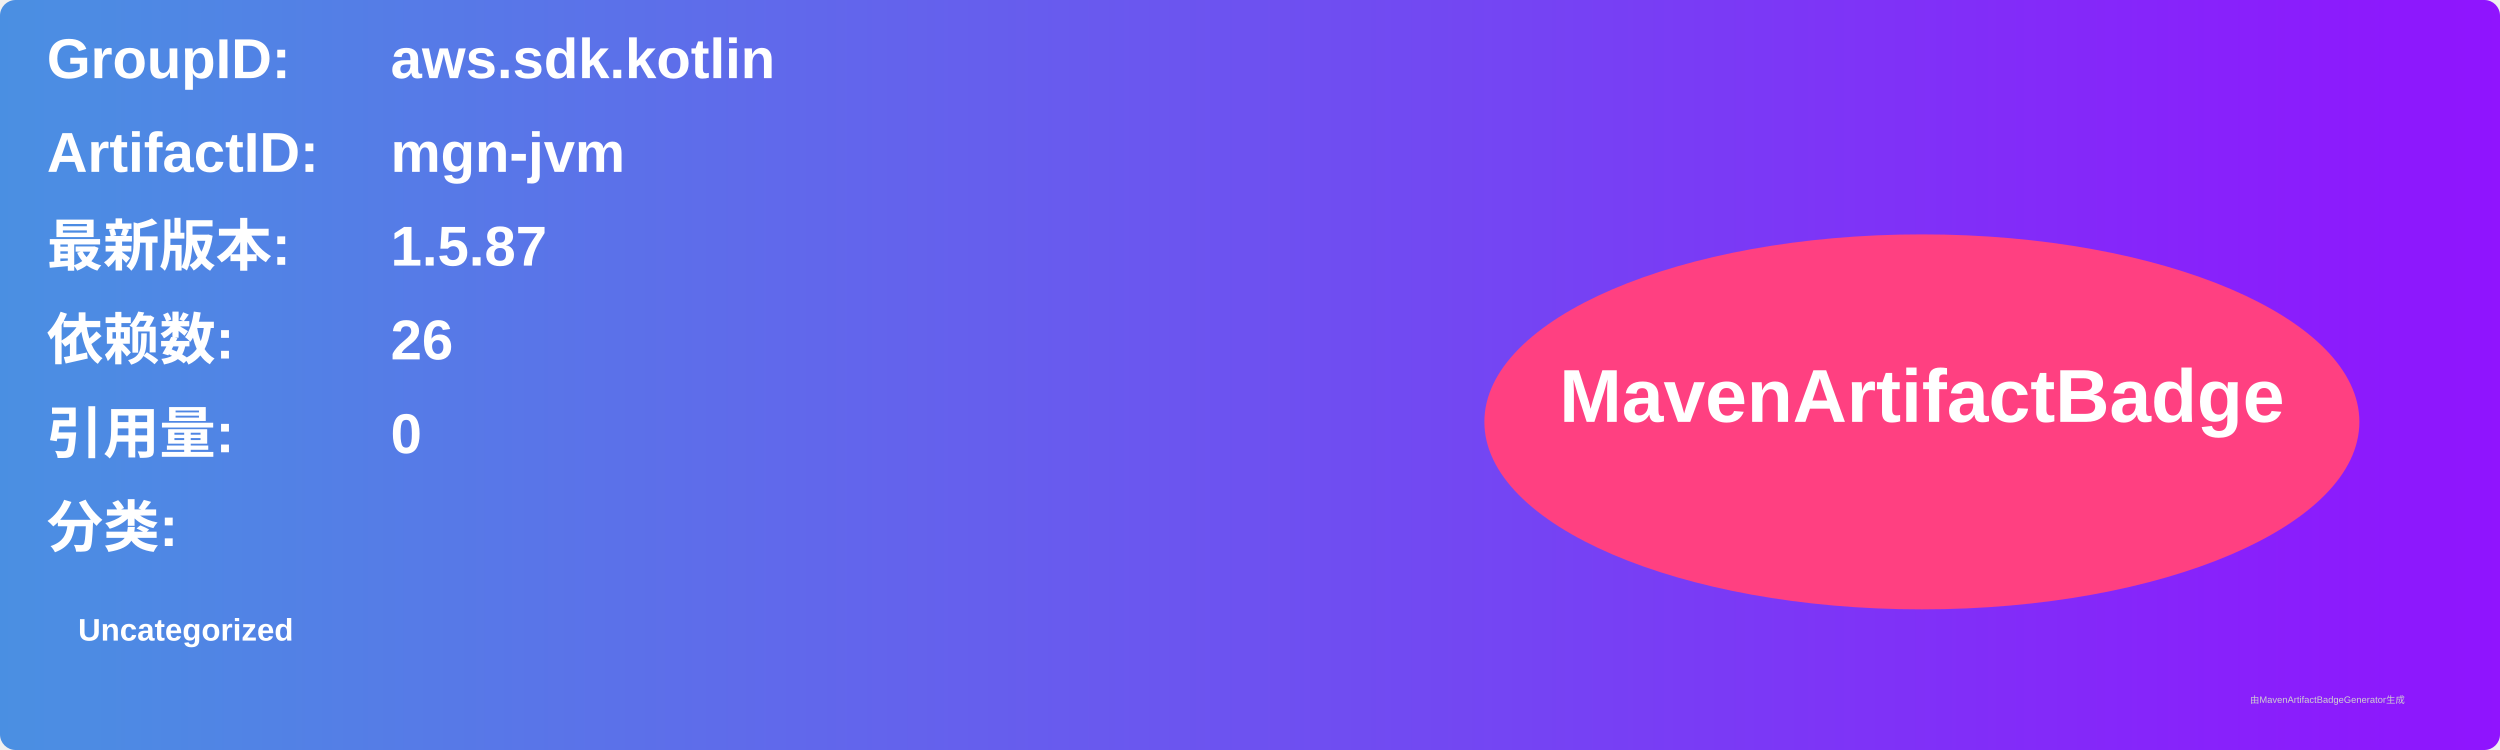
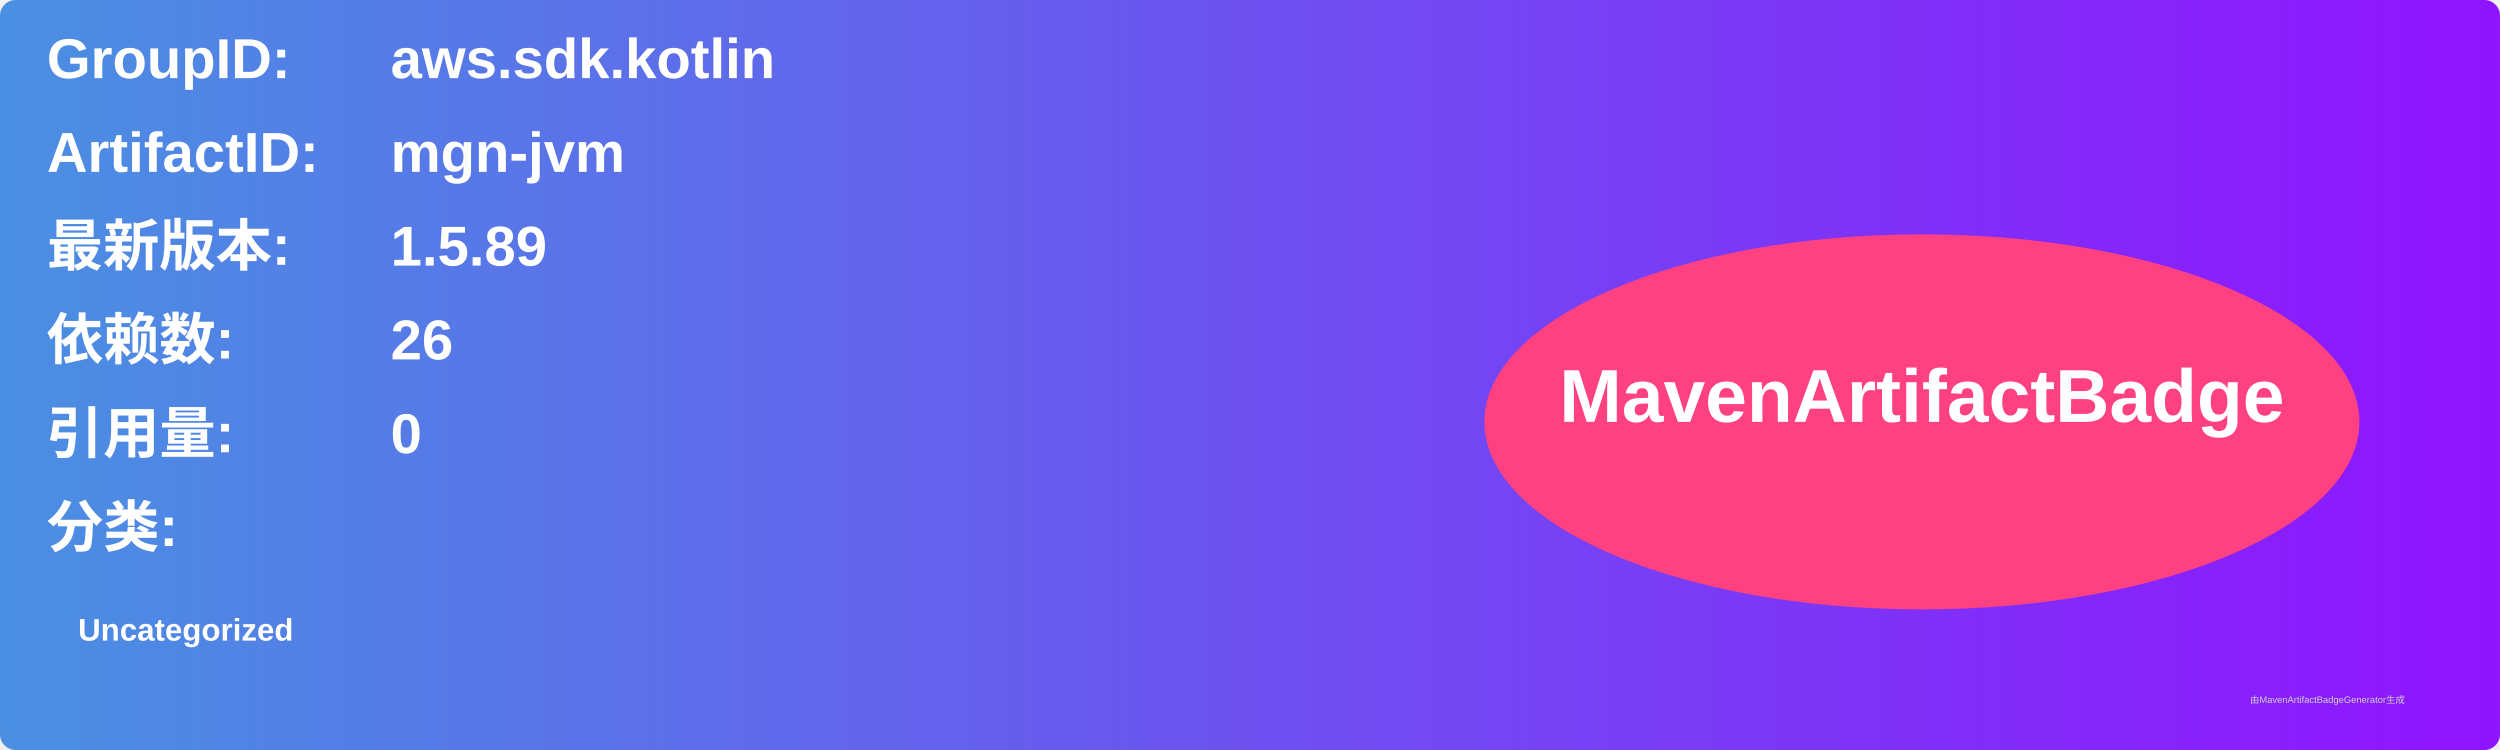
<svg xmlns="http://www.w3.org/2000/svg" width="800" height="240" viewBox="0 0 800 240">
  <linearGradient id="grad" x1="0%" y1="0%" x2="100%" y2="0%">
    <stop offset="0%" stop-color="#4a90e2" />
    <stop offset="100%" stop-color="#9013fe" />
  </linearGradient>
  <rect width="100%" height="100%" rx="5" ry="5" fill="url(#grad)" />
  <g transform="translate(15, 15)">
    <text x="0" y="10" font-family="Arial" font-size="18" fill="white" font-weight="bold" width="260">GroupID:</text>
    <text x="110" y="10" font-family="Arial" font-size="18" fill="white" font-weight="bold" width="460">aws.sdk.kotlin</text>
    <text x="0" y="40" font-family="Arial" font-size="18" fill="white" font-weight="bold" width="260">ArtifactID:</text>
    <text x="110" y="40" font-family="Arial" font-size="18" fill="white" font-weight="bold" width="460">mgn-jvm</text>
    <text x="0" y="70" font-family="Arial" font-size="18" fill="white" font-weight="bold">最新版本:</text>
    <text x="110" y="70" font-family="Arial" font-size="18" fill="white" font-weight="bold">
-       <tspan font-weight="bold">1.5.87</tspan>
+       <tspan font-weight="bold">1.5.89</tspan>
    </text>
    <text x="0" y="100" font-family="Arial" font-size="18" fill="white" font-weight="bold">依赖数: </text>
    <text x="110" y="100" font-family="Arial" font-size="18" fill="white">
      <tspan font-weight="bold">26</tspan>
    </text>
    <text x="0" y="130" font-family="Arial" font-size="18" fill="white" font-weight="bold">引用量: </text>
    <text x="110" y="130" font-family="Arial" font-size="18" fill="white">
      <tspan font-weight="bold">0</tspan>
    </text>
    <text x="0" y="160" font-family="Arial" font-size="18" fill="white" font-weight="bold">分类:</text>
    <text x="10" y="190" font-family="Arial" font-size="10" fill="white">
      <tspan font-weight="bold">Uncategorized</tspan>
    </text>
    <ellipse cx="600" cy="120" rx="140" ry="60" fill="#ff4081" />
    <text x="600" y="120" text-anchor="middle" font-family="Arial" font-size="24" fill="white" font-weight="bold">MavenArtifactBadge</text>
  </g>
  <text x="720" y="225" font-family="Arial" font-size="3" fill="#d0d0d0">由MavenArtifactBadgeGenerator生成</text>
</svg>
